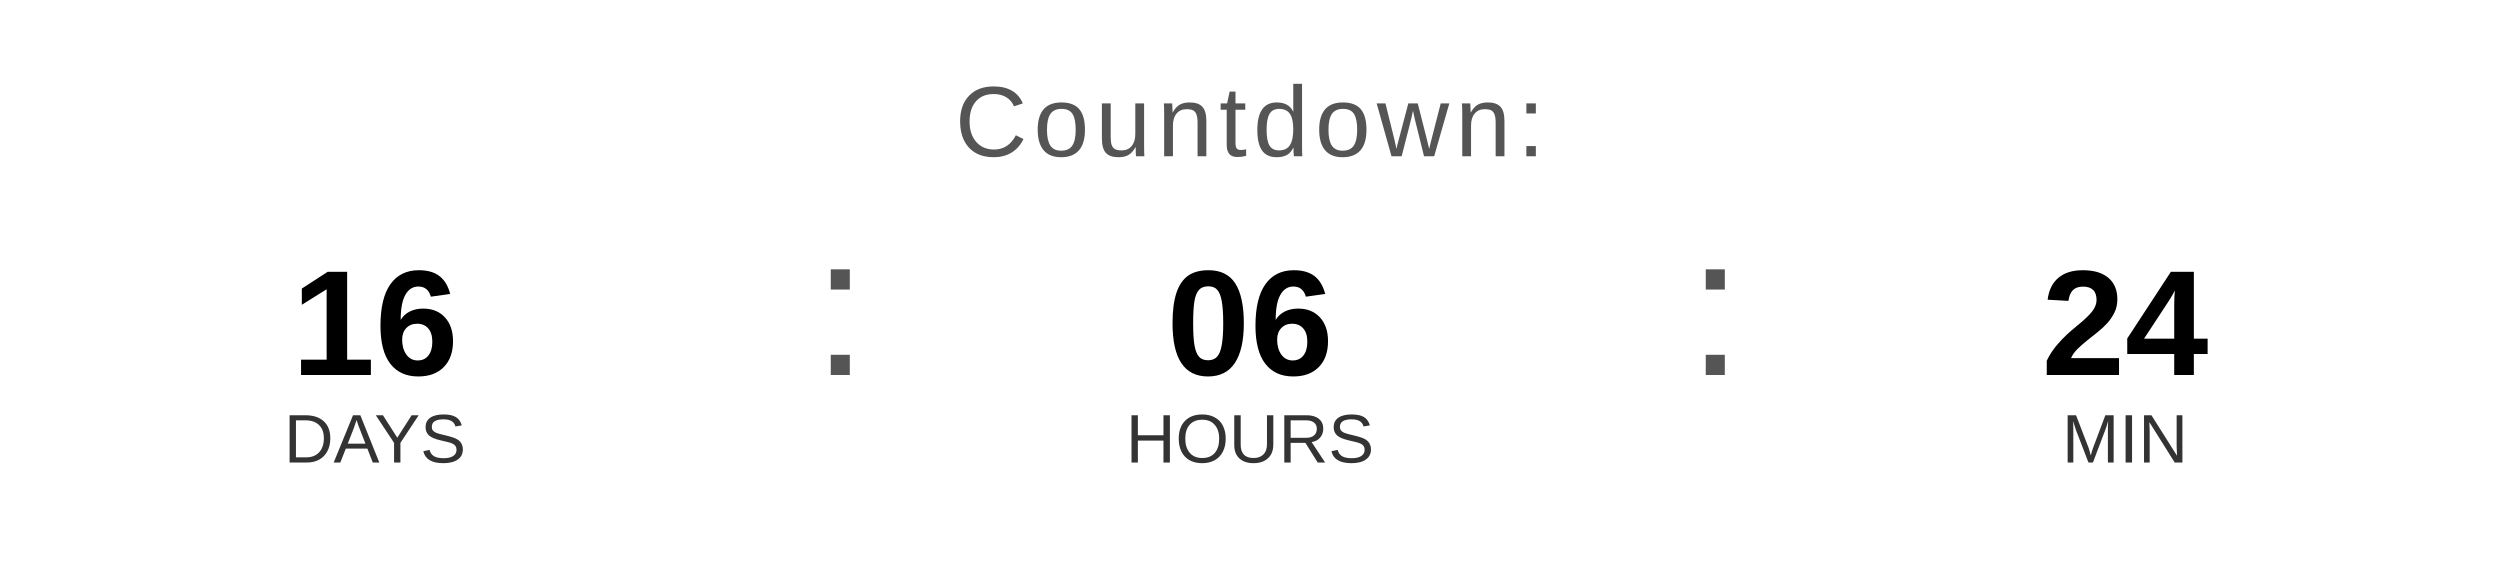
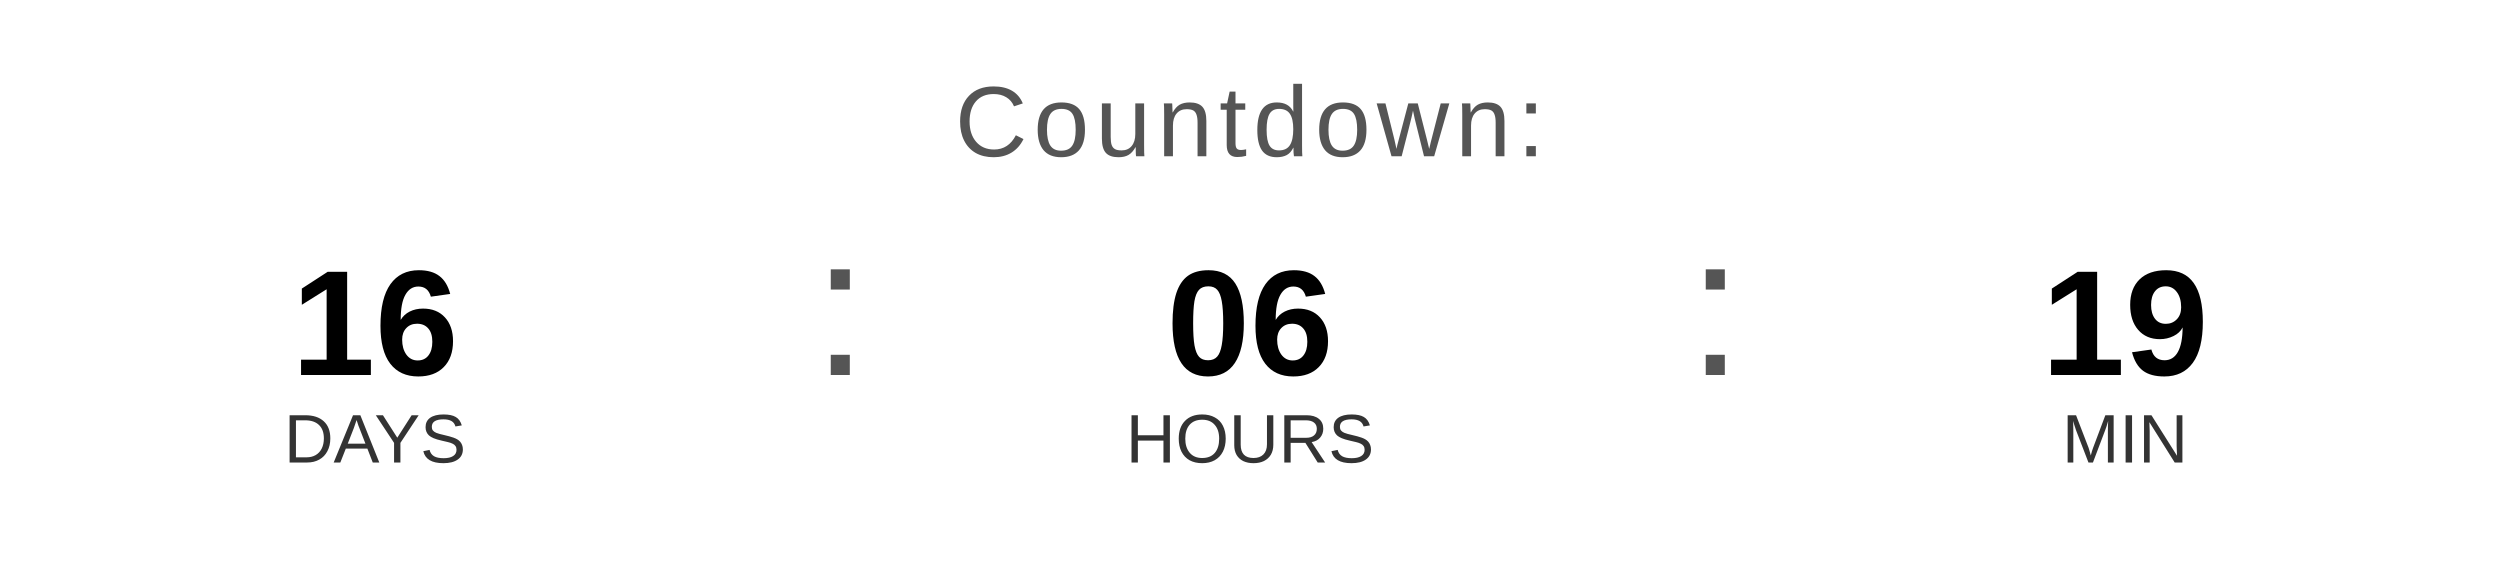
<svg xmlns="http://www.w3.org/2000/svg" width="400" height="90" viewBox="0 0 400 90">
  <text x="200" y="25" font-family="Arial, Helvetica, sans-serif" font-size="16" fill="#555555" text-anchor="middle" letter-spacing="1">
    Countdown:
  </text>
  <text x="60" y="60" font-family="Arial, Helvetica, sans-serif" font-size="24" font-weight="bold" fill="#000000" text-anchor="middle">16</text>
  <text x="60" y="74" font-family="Arial, Helvetica, sans-serif" font-size="11" fill="#333333" text-anchor="middle">DAYS</text>
  <text x="130" y="60" font-family="Arial, sans-serif" font-size="32" fill="#555555">:</text>
  <text x="200" y="60" font-family="Arial, Helvetica, sans-serif" font-size="24" font-weight="bold" fill="#000000" text-anchor="middle">06</text>
  <text x="200" y="74" font-family="Arial, Helvetica, sans-serif" font-size="11" fill="#333333" text-anchor="middle">HOURS</text>
  <text x="270" y="60" font-family="Arial, sans-serif" font-size="32" fill="#555555">:</text>
-   <text x="340" y="60" font-family="Arial, Helvetica, sans-serif" font-size="24" font-weight="bold" fill="#000000" text-anchor="middle">24</text>
+   <text x="340" y="60" font-family="Arial, Helvetica, sans-serif" font-size="24" font-weight="bold" fill="#000000" text-anchor="middle">19</text>
  <text x="340" y="74" font-family="Arial, Helvetica, sans-serif" font-size="11" fill="#333333" text-anchor="middle">MIN</text>
</svg>
